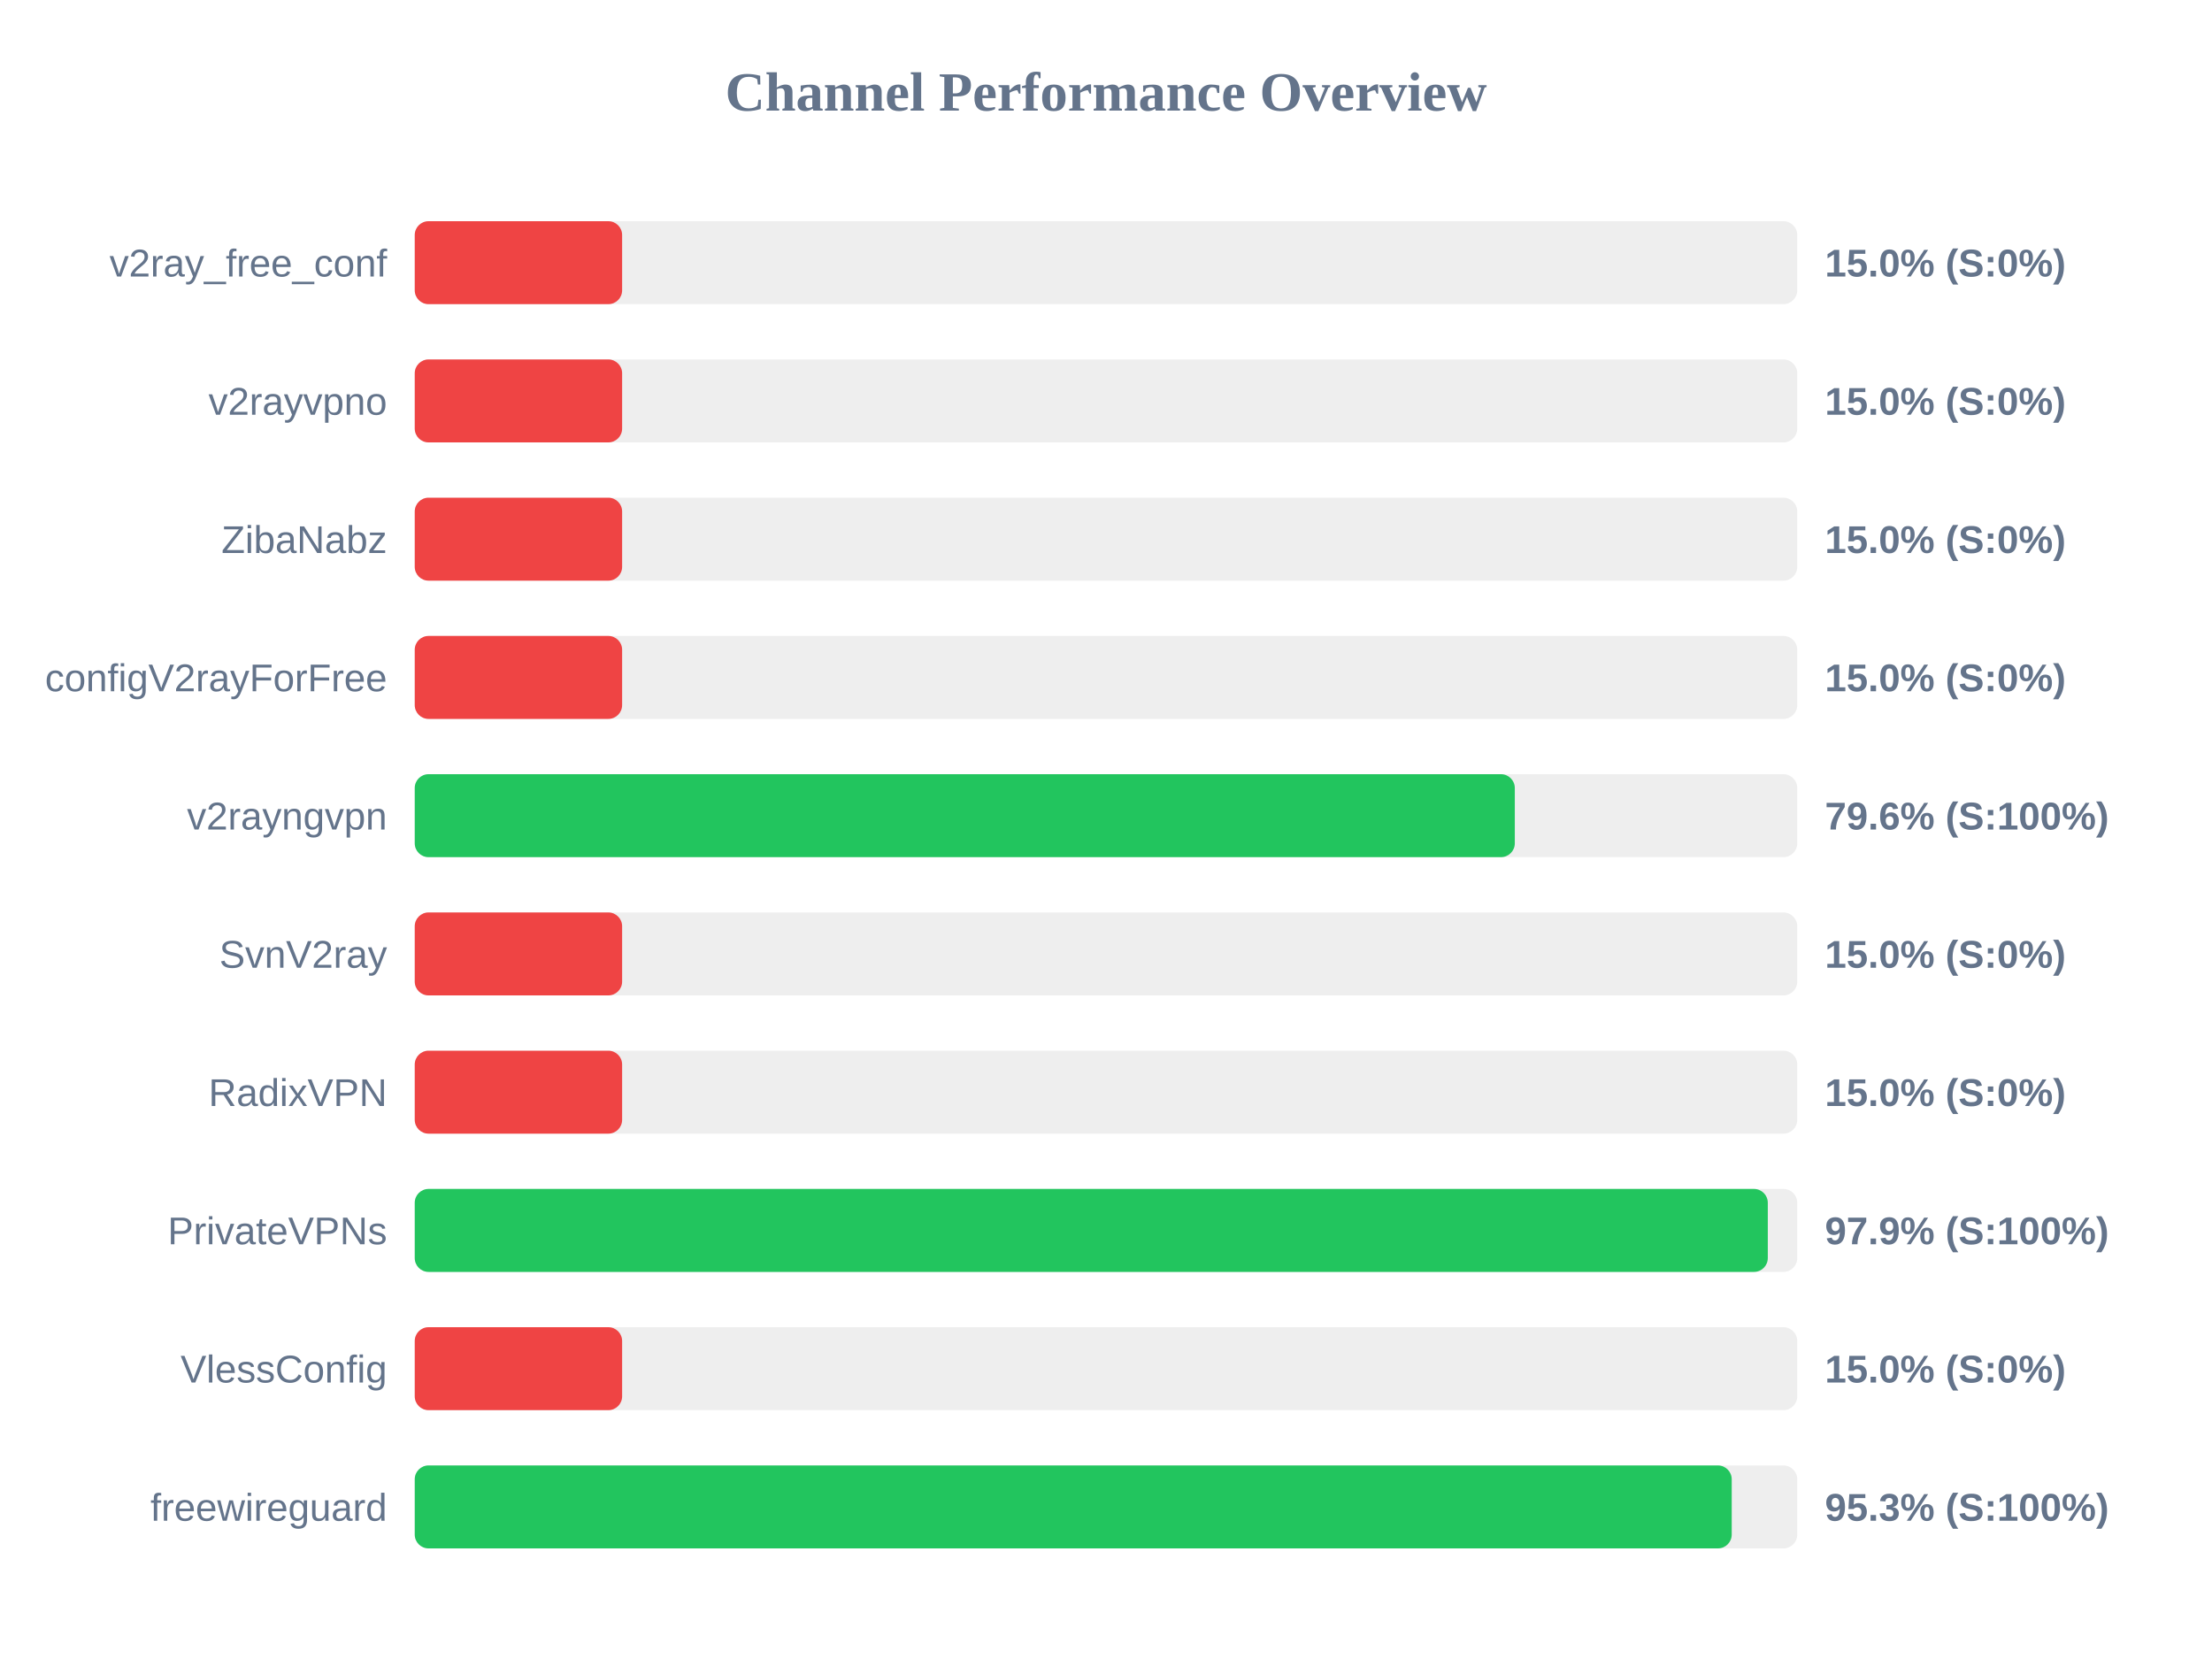
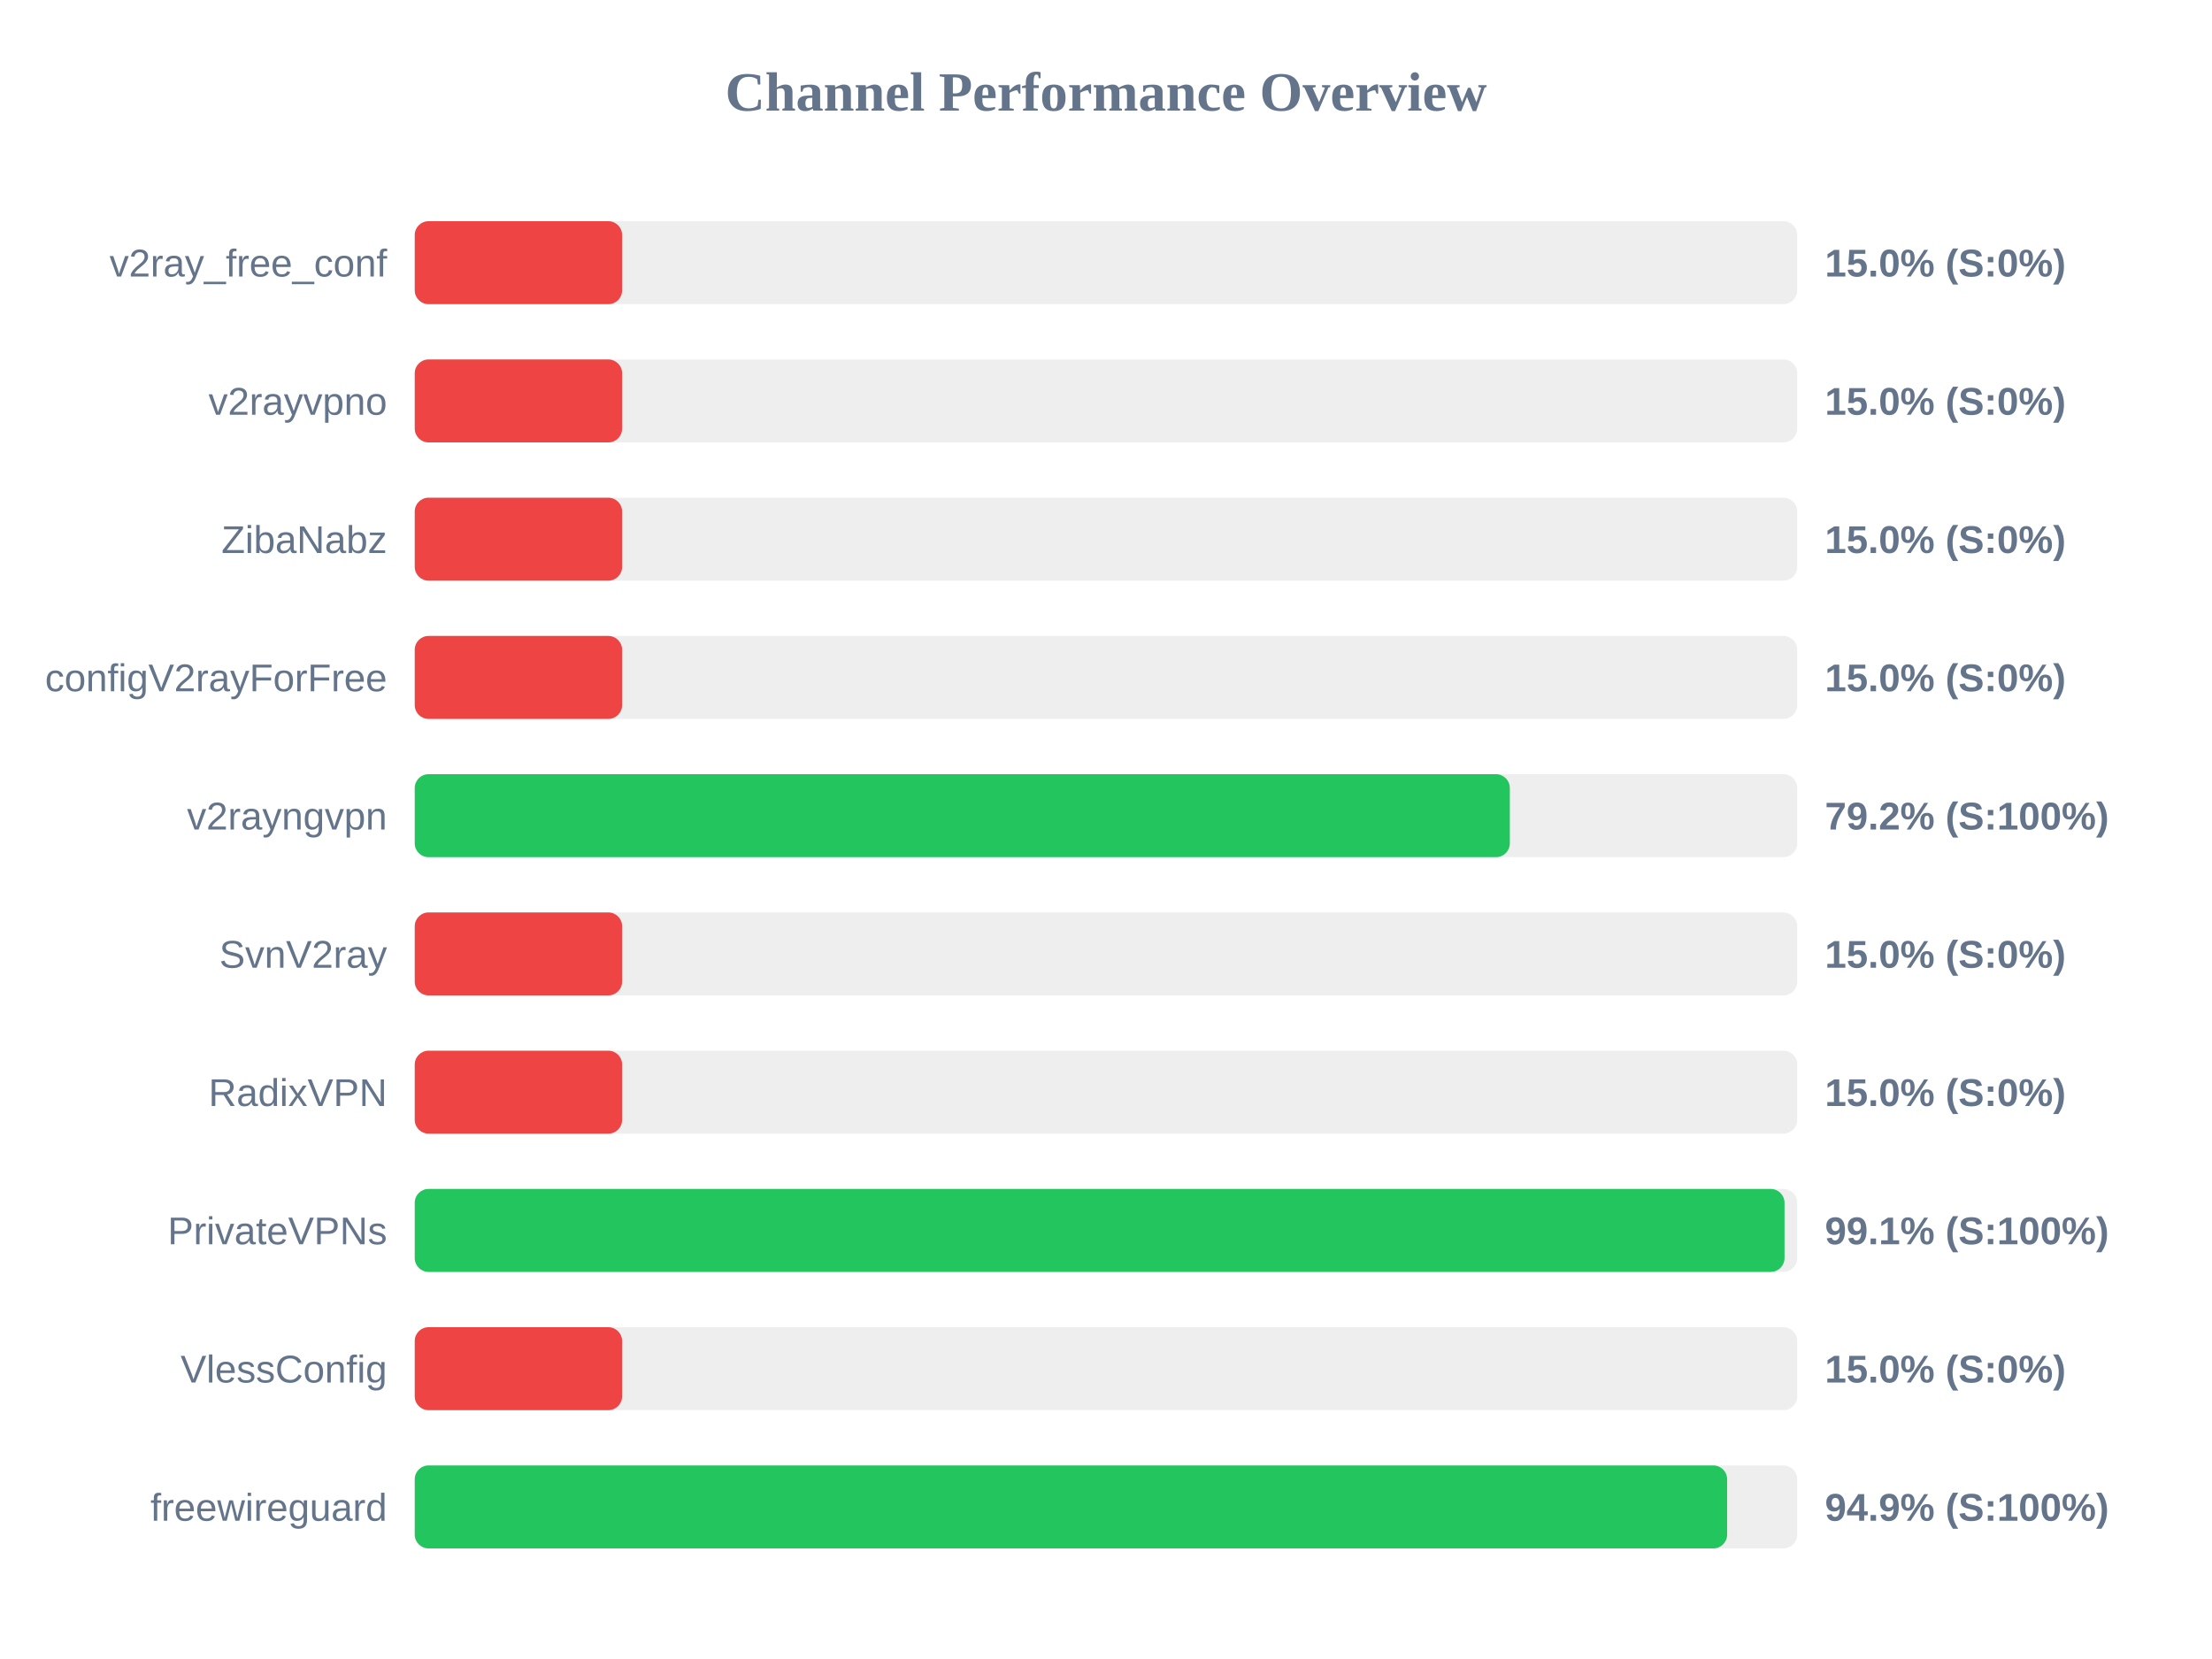
<svg xmlns="http://www.w3.org/2000/svg" width="800" height="600" version="1.1">
  <style>
        .row { font: 14px Arial; fill: #64748b; }
        .score { font: bold 14px Arial; fill: #64748b; }
    </style>
  <text x="400" y="40" text-anchor="middle" font-size="20px" font-weight="bold" fill="#64748b">Channel Performance Overview</text>
  <rect x="150" y="80" width="500" height="30" fill="#eee" rx="5" />
  <rect x="150" y="80" width="75.0" height="30" fill="#ef4444" rx="5" />
  <text x="140" y="100" text-anchor="end" class="row">v2ray_free_conf</text>
  <text x="660" y="100" text-anchor="start" class="score">15.0% (S:0%)</text>
  <rect x="150" y="130" width="500" height="30" fill="#eee" rx="5" />
  <rect x="150" y="130" width="75.0" height="30" fill="#ef4444" rx="5" />
  <text x="140" y="150" text-anchor="end" class="row">v2rayvpno</text>
  <text x="660" y="150" text-anchor="start" class="score">15.0% (S:0%)</text>
  <rect x="150" y="180" width="500" height="30" fill="#eee" rx="5" />
  <rect x="150" y="180" width="75.0" height="30" fill="#ef4444" rx="5" />
  <text x="140" y="200" text-anchor="end" class="row">ZibaNabz</text>
  <text x="660" y="200" text-anchor="start" class="score">15.0% (S:0%)</text>
  <rect x="150" y="230" width="500" height="30" fill="#eee" rx="5" />
  <rect x="150" y="230" width="75.0" height="30" fill="#ef4444" rx="5" />
  <text x="140" y="250" text-anchor="end" class="row">configV2rayForFree</text>
  <text x="660" y="250" text-anchor="start" class="score">15.0% (S:0%)</text>
  <rect x="150" y="280" width="500" height="30" fill="#eee" rx="5" />
-   <rect x="150" y="280" width="397.85" height="30" fill="#22c55e" rx="5" />
+   <rect x="150" y="280" width="396.05" height="30" fill="#22c55e" rx="5" />
  <text x="140" y="300" text-anchor="end" class="row">v2rayngvpn</text>
-   <text x="660" y="300" text-anchor="start" class="score">79.6% (S:100%)</text>
+   <text x="660" y="300" text-anchor="start" class="score">79.2% (S:100%)</text>
  <rect x="150" y="330" width="500" height="30" fill="#eee" rx="5" />
  <rect x="150" y="330" width="75.0" height="30" fill="#ef4444" rx="5" />
  <text x="140" y="350" text-anchor="end" class="row">SvnV2ray</text>
  <text x="660" y="350" text-anchor="start" class="score">15.0% (S:0%)</text>
  <rect x="150" y="380" width="500" height="30" fill="#eee" rx="5" />
  <rect x="150" y="380" width="75.0" height="30" fill="#ef4444" rx="5" />
  <text x="140" y="400" text-anchor="end" class="row">RadixVPN</text>
  <text x="660" y="400" text-anchor="start" class="score">15.0% (S:0%)</text>
  <rect x="150" y="430" width="500" height="30" fill="#eee" rx="5" />
-   <rect x="150" y="430" width="489.35" height="30" fill="#22c55e" rx="5" />
+   <rect x="150" y="430" width="495.4" height="30" fill="#22c55e" rx="5" />
  <text x="140" y="450" text-anchor="end" class="row">PrivateVPNs</text>
-   <text x="660" y="450" text-anchor="start" class="score">97.9% (S:100%)</text>
+   <text x="660" y="450" text-anchor="start" class="score">99.1% (S:100%)</text>
  <rect x="150" y="480" width="500" height="30" fill="#eee" rx="5" />
  <rect x="150" y="480" width="75.0" height="30" fill="#ef4444" rx="5" />
  <text x="140" y="500" text-anchor="end" class="row">VlessConfig</text>
  <text x="660" y="500" text-anchor="start" class="score">15.0% (S:0%)</text>
  <rect x="150" y="530" width="500" height="30" fill="#eee" rx="5" />
-   <rect x="150" y="530" width="476.3" height="30" fill="#22c55e" rx="5" />
+   <rect x="150" y="530" width="474.65" height="30" fill="#22c55e" rx="5" />
  <text x="140" y="550" text-anchor="end" class="row">freewireguard</text>
-   <text x="660" y="550" text-anchor="start" class="score">95.3% (S:100%)</text>
+   <text x="660" y="550" text-anchor="start" class="score">94.9% (S:100%)</text>
</svg>
